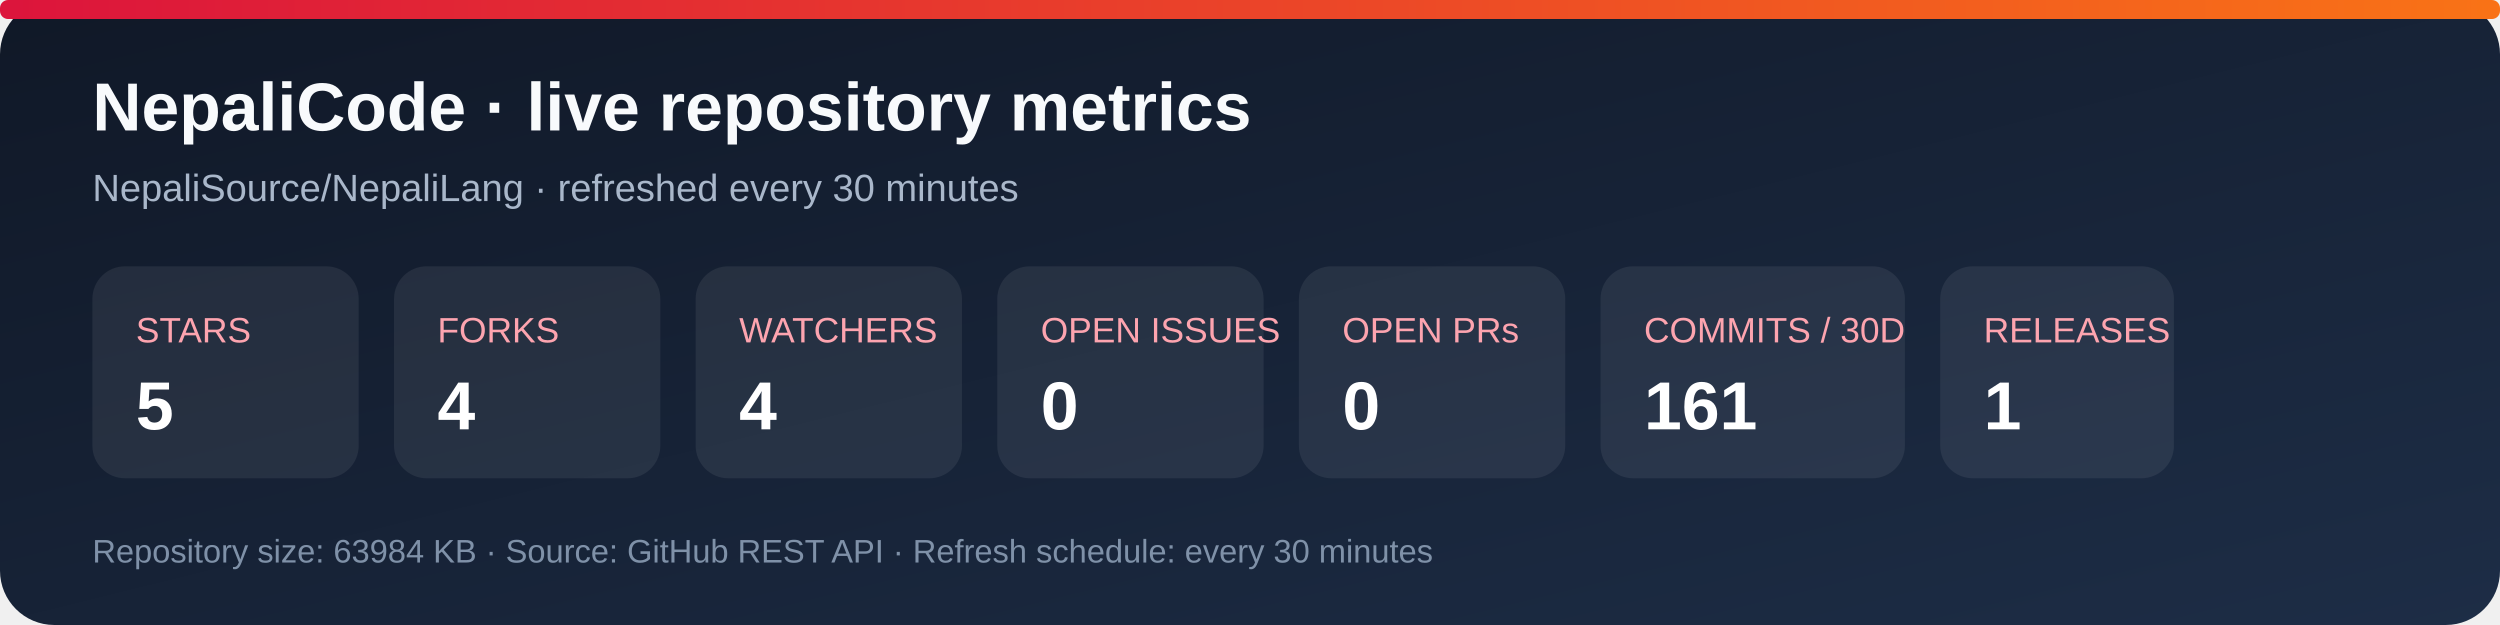
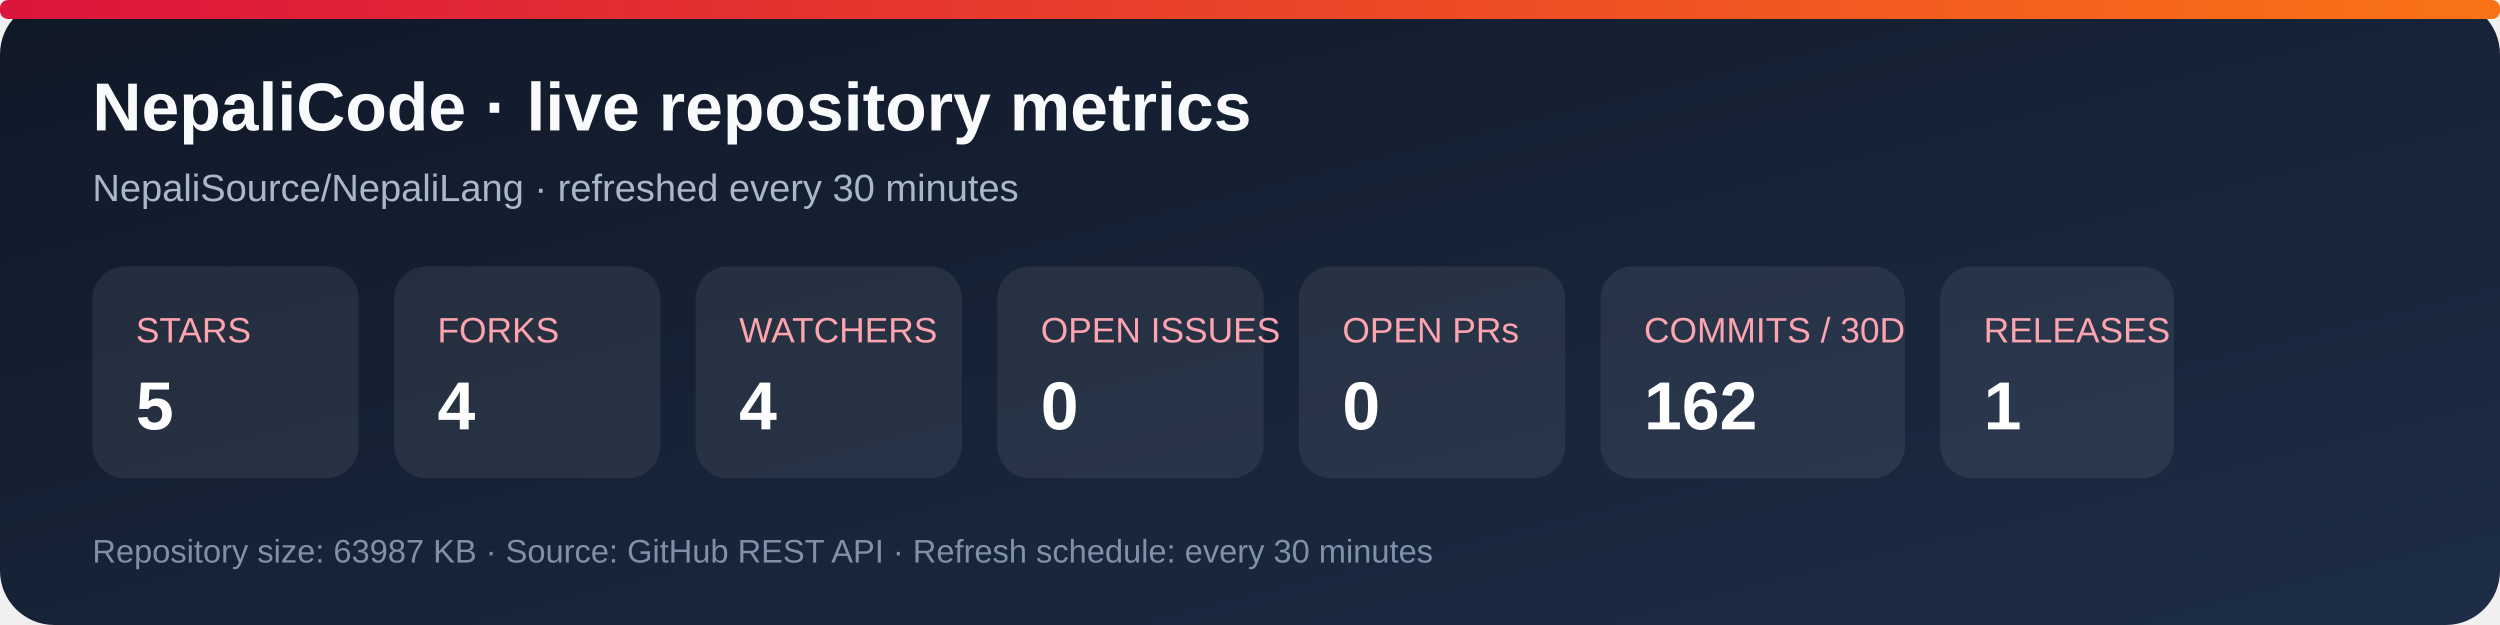
<svg xmlns="http://www.w3.org/2000/svg" width="920" height="230" viewBox="0 0 920 230" role="img" aria-labelledby="title desc">
  <defs>
    <linearGradient id="bg" x1="0" y1="0" x2="1" y2="1">
      <stop stop-color="#101827" />
      <stop offset="1" stop-color="#1d2d46" />
    </linearGradient>
    <linearGradient id="accent" x1="0" y1="0" x2="1" y2="0">
      <stop stop-color="#dc143c" />
      <stop offset="1" stop-color="#f97316" />
    </linearGradient>
  </defs>
  <rect width="920" height="230" rx="20" fill="url(#bg)" />
  <rect x="0" y="0" width="920" height="7" rx="3" fill="url(#accent)" />
  <text x="34" y="48" fill="#f8fafc" font-family="Arial, sans-serif" font-size="25" font-weight="700">NepaliCode · live repository metrics</text>
  <text x="34" y="74" fill="#a9b7ca" font-family="Arial, sans-serif" font-size="14">NepaliSource/NepaliLang · refreshed every 30 minutes</text>
  <g font-family="Arial, sans-serif">
    <rect x="34" y="98" width="98" height="78" rx="12" fill="#ffffff12" />
    <text x="50" y="126" fill="#fda4af" font-size="13">STARS</text>
    <text x="50" y="158" fill="#fff" font-size="25" font-weight="700">5</text>
    <rect x="145" y="98" width="98" height="78" rx="12" fill="#ffffff12" />
    <text x="161" y="126" fill="#fda4af" font-size="13">FORKS</text>
    <text x="161" y="158" fill="#fff" font-size="25" font-weight="700">4</text>
    <rect x="256" y="98" width="98" height="78" rx="12" fill="#ffffff12" />
    <text x="272" y="126" fill="#fda4af" font-size="13">WATCHERS</text>
    <text x="272" y="158" fill="#fff" font-size="25" font-weight="700">4</text>
    <rect x="367" y="98" width="98" height="78" rx="12" fill="#ffffff12" />
    <text x="383" y="126" fill="#fda4af" font-size="13">OPEN ISSUES</text>
    <text x="383" y="158" fill="#fff" font-size="25" font-weight="700">0</text>
    <rect x="478" y="98" width="98" height="78" rx="12" fill="#ffffff12" />
    <text x="494" y="126" fill="#fda4af" font-size="13">OPEN PRs</text>
    <text x="494" y="158" fill="#fff" font-size="25" font-weight="700">0</text>
    <rect x="589" y="98" width="112" height="78" rx="12" fill="#ffffff12" />
    <text x="605" y="126" fill="#fda4af" font-size="13">COMMITS / 30D</text>
-     <text x="605" y="158" fill="#fff" font-size="25" font-weight="700">161</text>
+     <text x="605" y="158" fill="#fff" font-size="25" font-weight="700">162</text>
    <rect x="714" y="98" width="86" height="78" rx="12" fill="#ffffff12" />
    <text x="730" y="126" fill="#fda4af" font-size="13">RELEASES</text>
    <text x="730" y="158" fill="#fff" font-size="25" font-weight="700">1</text>
  </g>
-   <text x="34" y="207" fill="#7f91a8" font-family="Arial, sans-serif" font-size="12">Repository size: 63984 KB · Source: GitHub REST API · Refresh schedule: every 30 minutes</text>
+   <text x="34" y="207" fill="#7f91a8" font-family="Arial, sans-serif" font-size="12">Repository size: 63987 KB · Source: GitHub REST API · Refresh schedule: every 30 minutes</text>
</svg>
